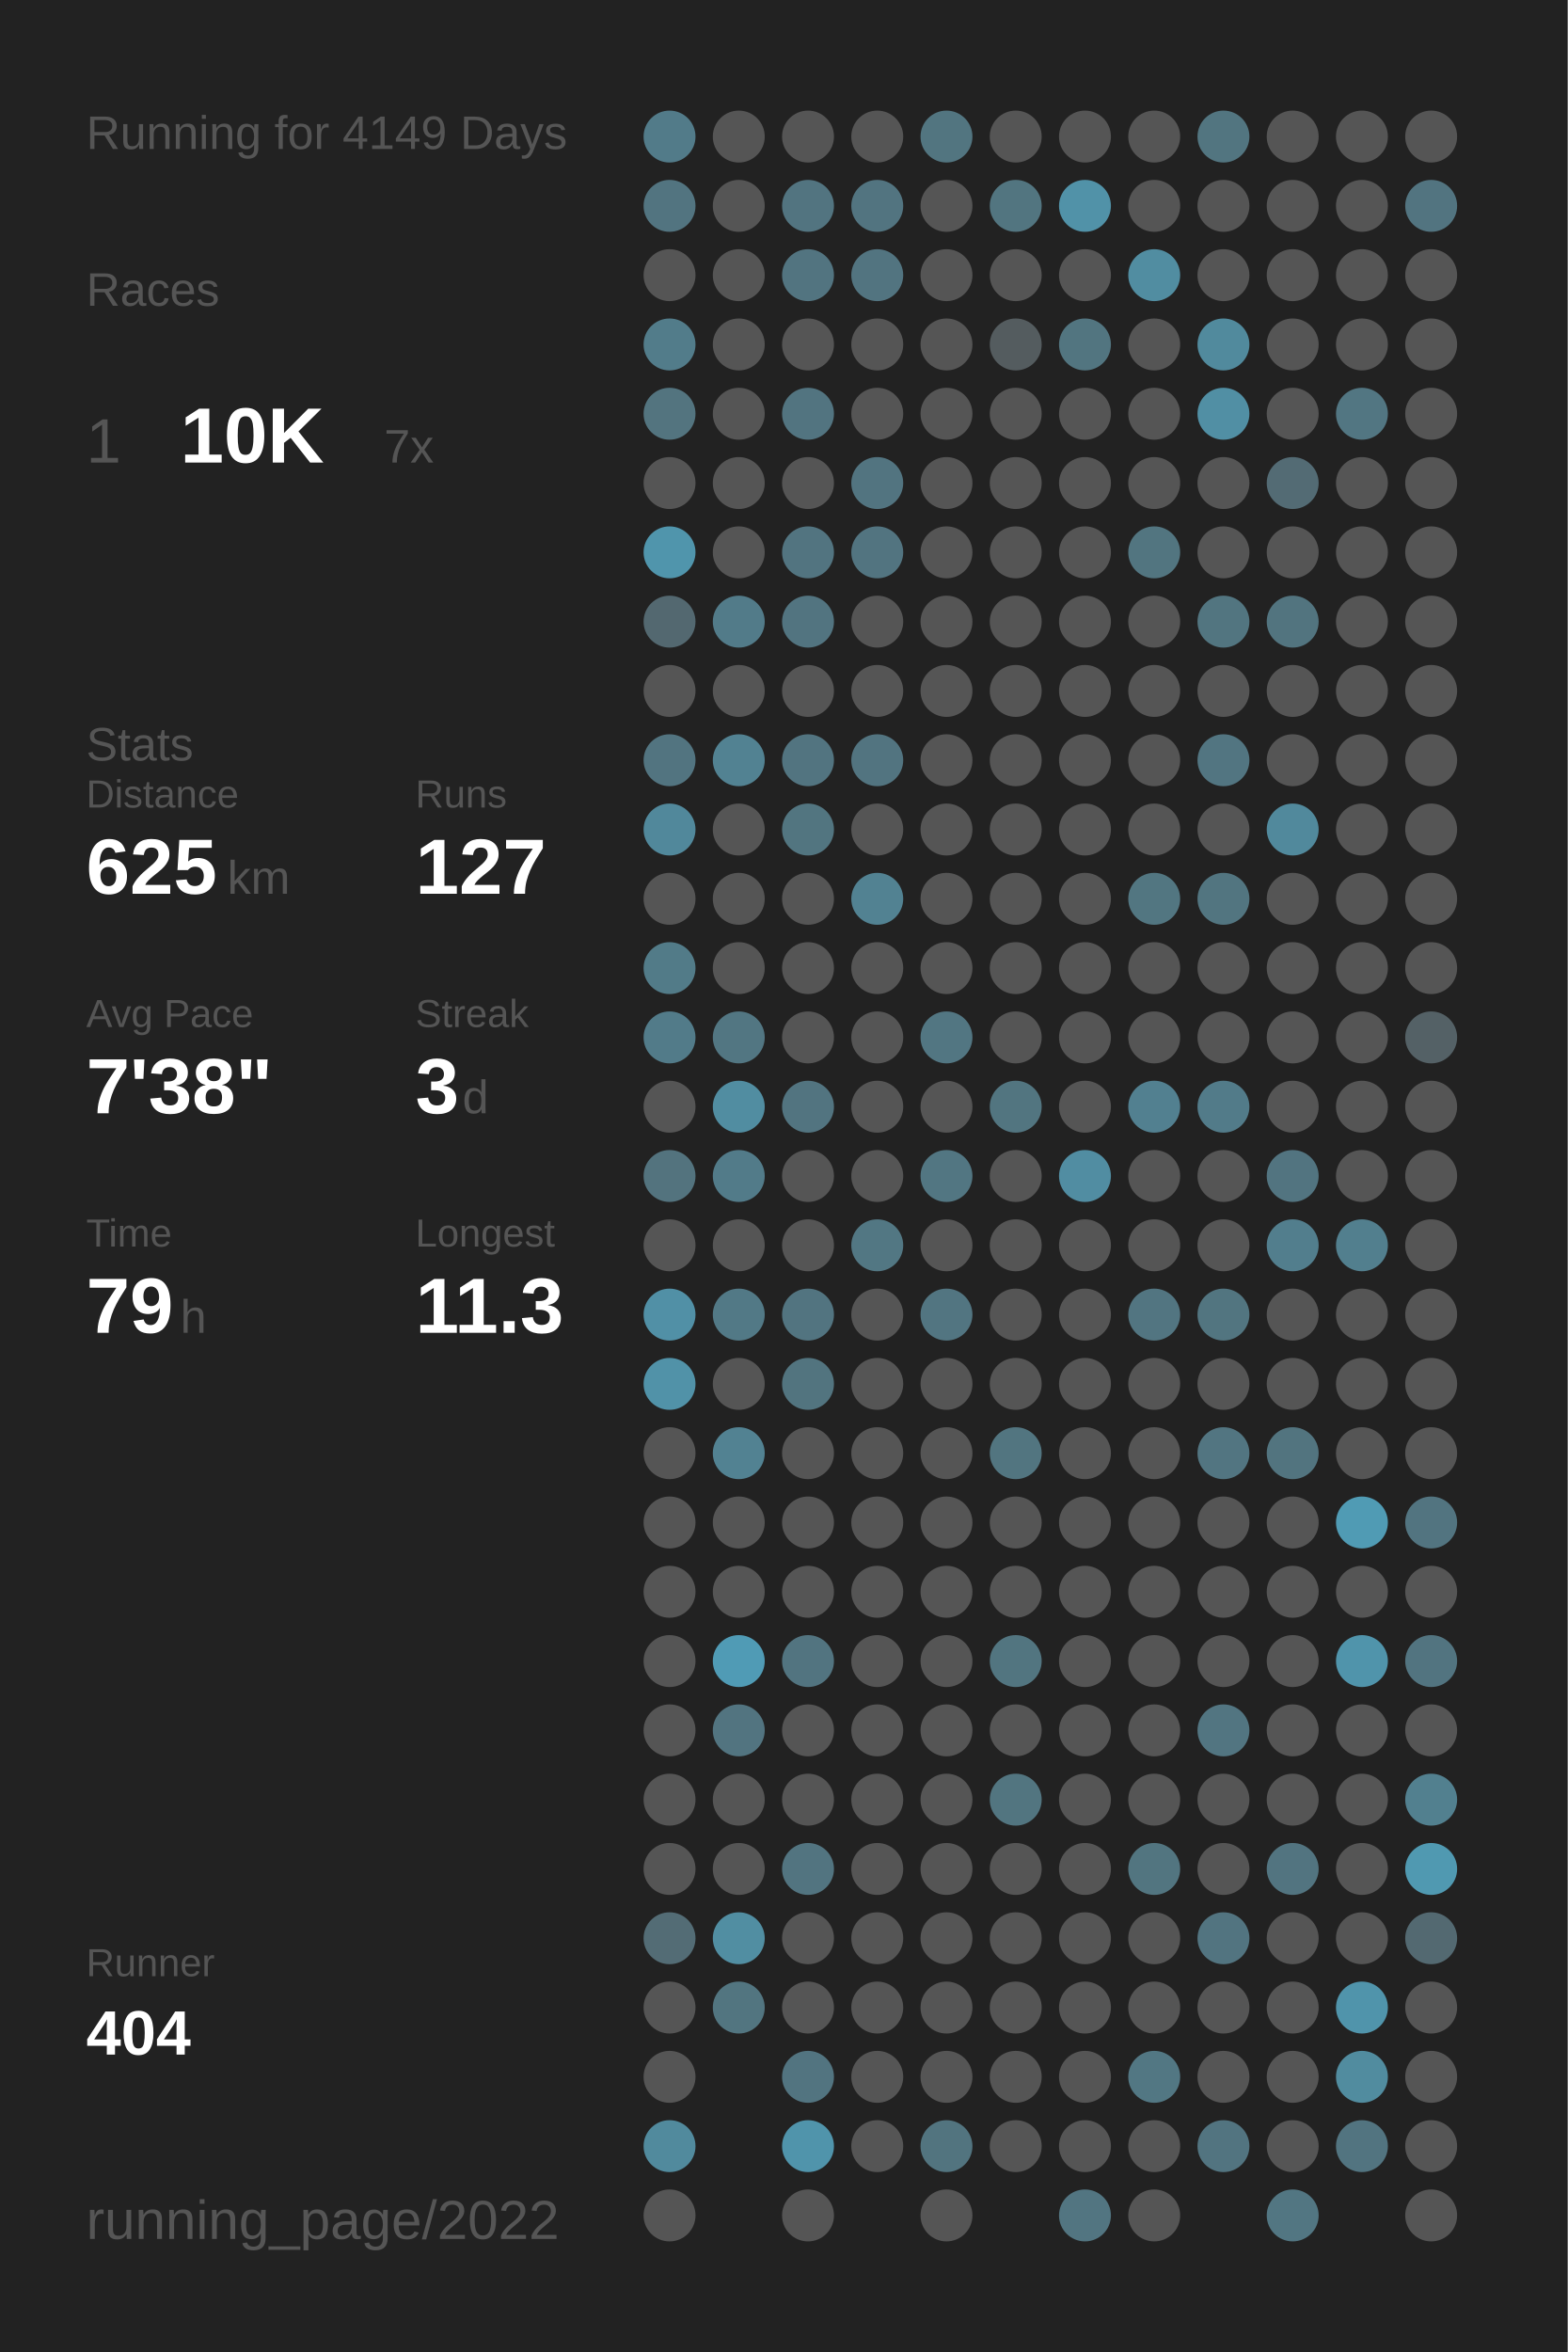
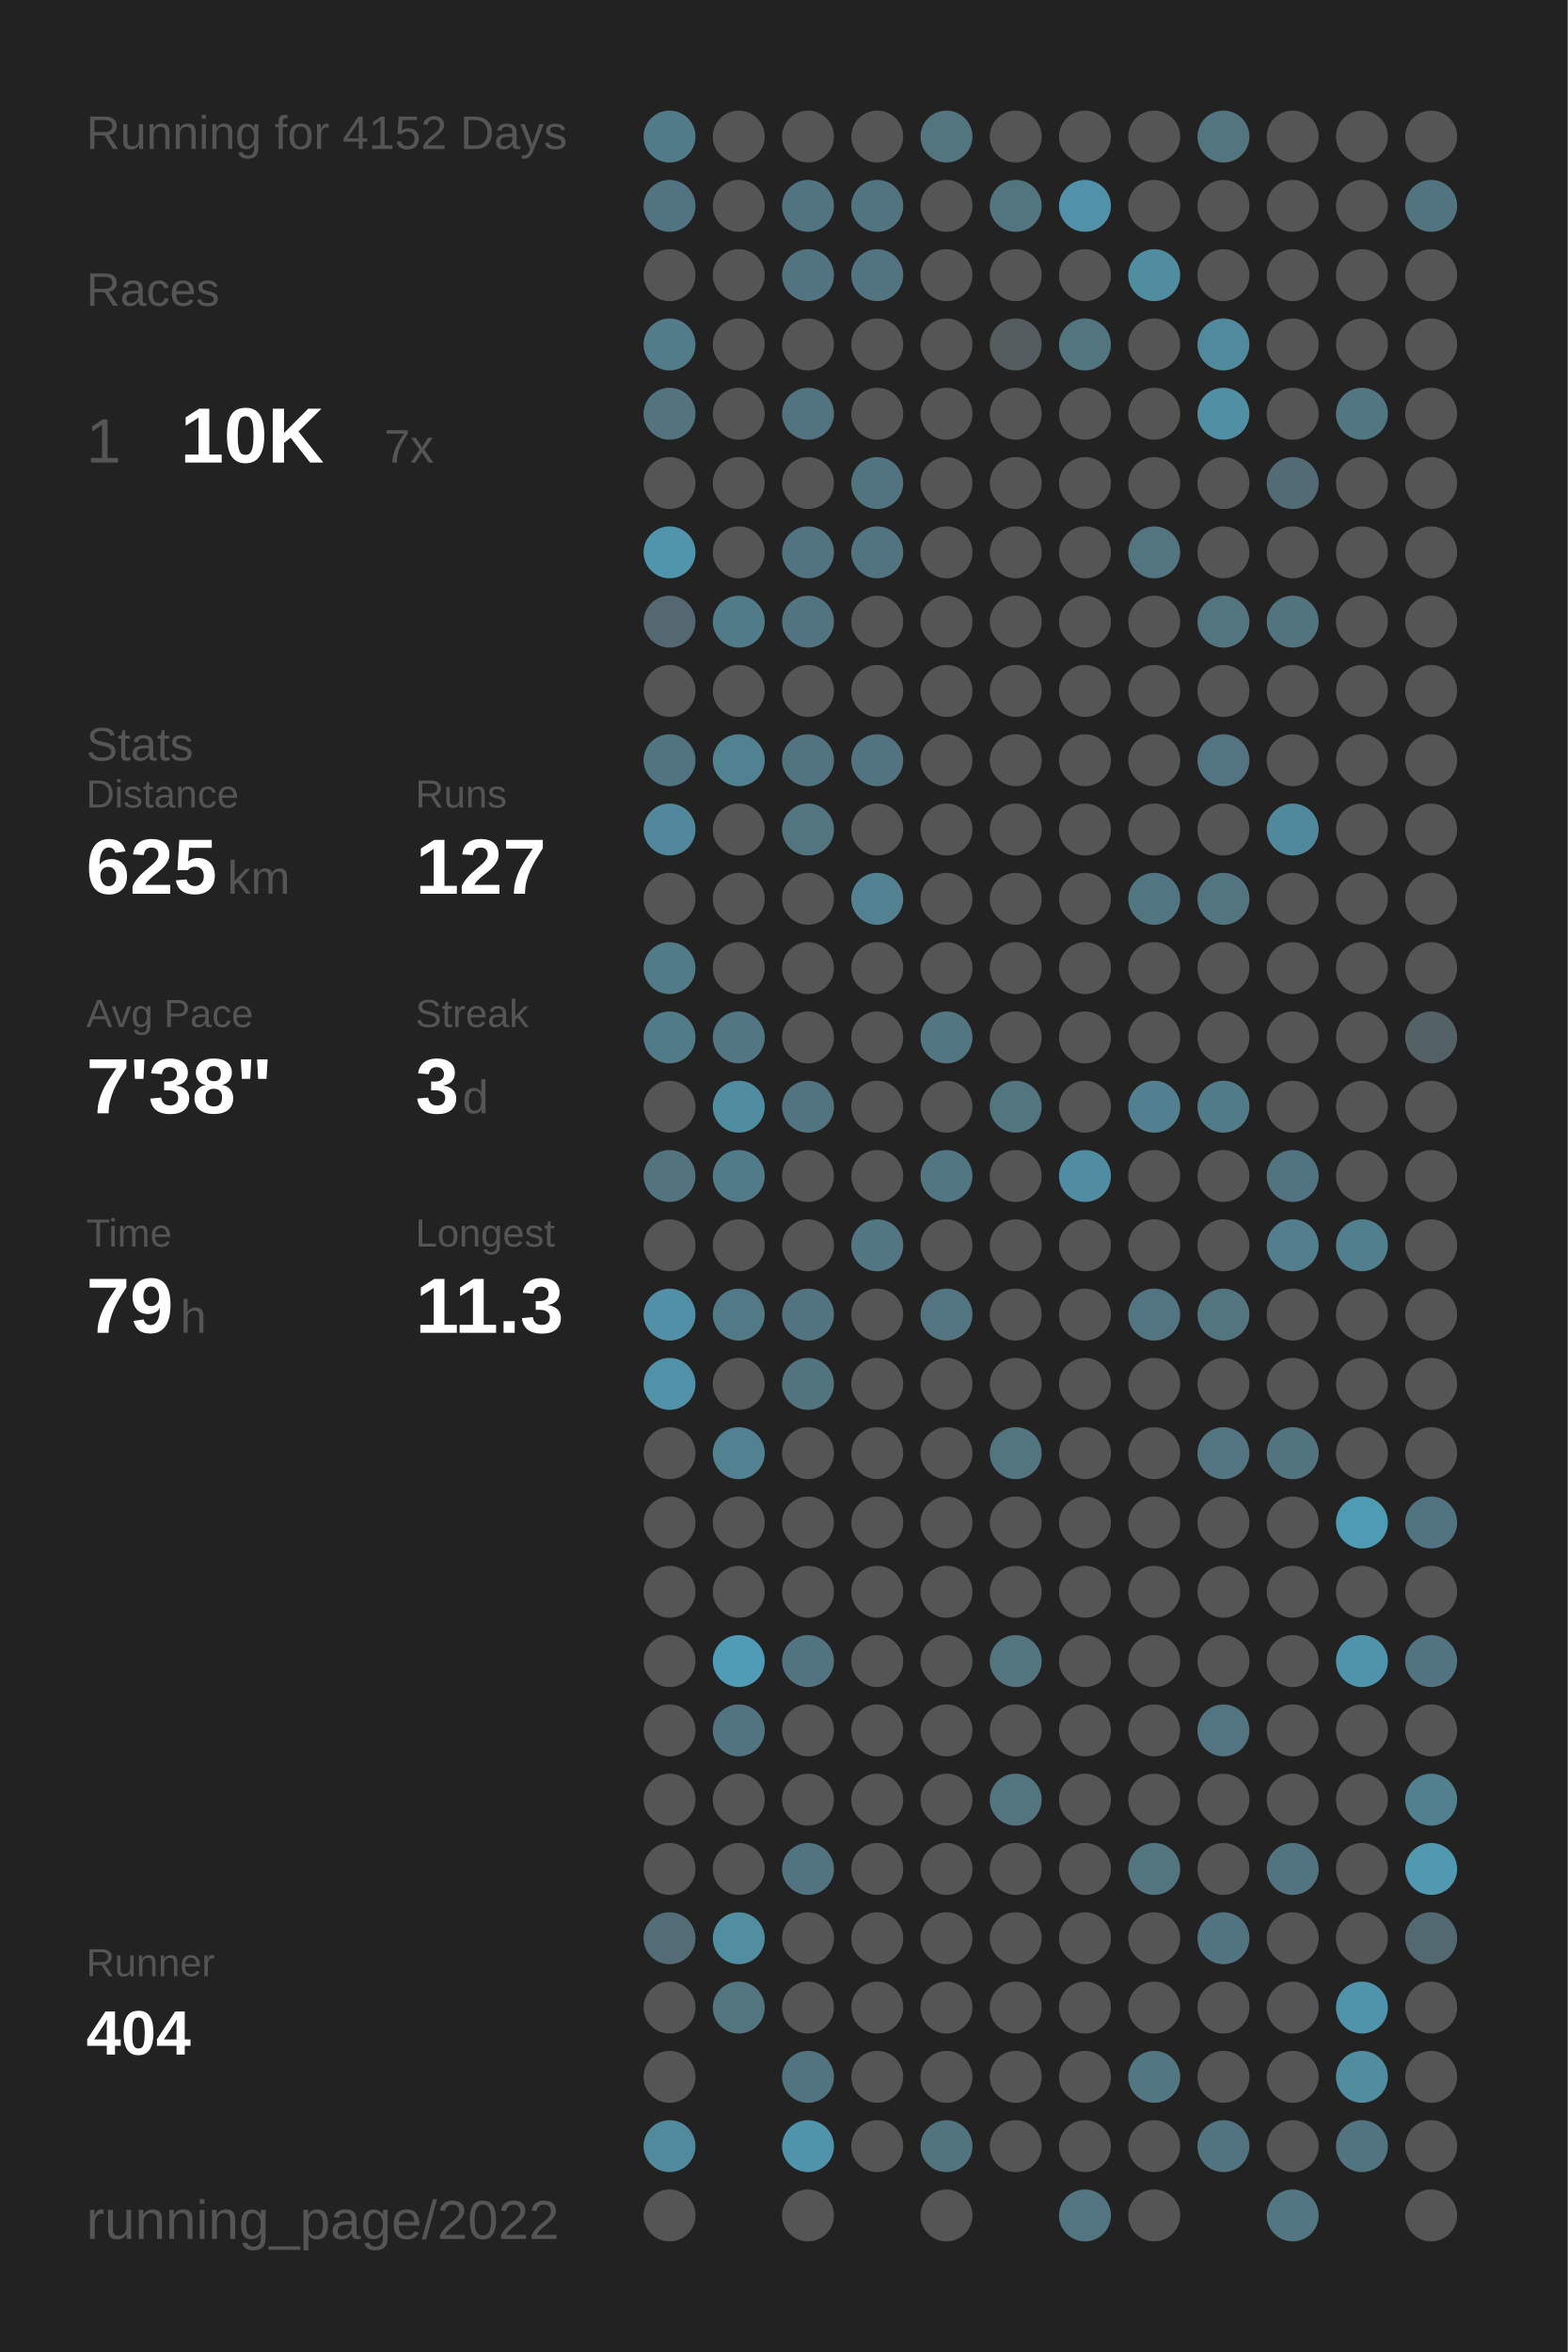
<svg xmlns="http://www.w3.org/2000/svg" baseProfile="full" height="300mm" version="1.1" viewBox="0,0,200,300" width="200mm">
  <defs />
  <rect fill="#222222" height="300" width="200" x="0" y="0" />
-   <text fill="#555555" style="font-size:6px; font-family:Arial;" x="11" y="19">Running for 4149 Days</text>
+   <text fill="#555555" style="font-size:6px; font-family:Arial;" x="11" y="19">Running for 4152 Days</text>
  <text fill="#555555" style="font-size:6px; font-family:Arial;" x="11" y="39">Races</text>
  <text fill="#555555" style="font-size:8px; font-family:Arial;" x="11" y="59">1</text>
  <text fill="#FFFFFF" style="font-size:10px; font-family:Arial; font-weight:bold;" x="23" y="59">10K</text>
  <text fill="#555555" style="font-size:6px; font-family:Arial;" x="49" y="59">7x</text>
  <text fill="#555555" style="font-size:6px; font-family:Arial;" x="11" y="97">Stats</text>
  <text fill="#555555" style="font-size:5px; font-family:Arial;" x="11" y="103">Distance</text>
  <text fill="#FFFFFF" style="font-size:10px; font-family:Arial; font-weight:bold;" x="11" y="114">625</text>
  <text fill="#555555" style="font-size:6px; font-family:Arial;" x="29" y="114">km</text>
  <text fill="#555555" style="font-size:5px; font-family:Arial;" x="53" y="103">Runs</text>
  <text fill="#FFFFFF" style="font-size:10px; font-family:Arial; font-weight:bold;" x="53" y="114">127</text>
  <text fill="#555555" style="font-size:5px; font-family:Arial;" x="11" y="131">Avg Pace</text>
  <text fill="#FFFFFF" style="font-size:10px; font-family:Arial; font-weight:bold;" x="11" y="142">7'38"</text>
  <text fill="#555555" style="font-size:5px; font-family:Arial;" x="53" y="131">Streak</text>
  <text fill="#FFFFFF" style="font-size:10px; font-family:Arial; font-weight:bold;" x="53" y="142">3</text>
  <text fill="#555555" style="font-size:6px; font-family:Arial;" x="59" y="142">d</text>
  <text fill="#555555" style="font-size:5px; font-family:Arial;" x="11" y="159">Time</text>
  <text fill="#FFFFFF" style="font-size:10px; font-family:Arial; font-weight:bold;" x="11" y="170">79</text>
  <text fill="#555555" style="font-size:6px; font-family:Arial;" x="23" y="170">h</text>
  <text fill="#555555" style="font-size:5px; font-family:Arial;" x="53" y="159">Longest</text>
  <text fill="#FFFFFF" style="font-size:10px; font-family:Arial; font-weight:bold;" x="53" y="170">11.3</text>
  <text fill="#555555" style="font-size:5px; font-family:Arial;" x="11" y="252.065">Runner</text>
  <text fill="#FFFFFF" style="font-size:8px; font-family:Arial; font-weight:bold;" x="11" y="262.065">404</text>
  <text fill="#555555" style="font-size:7px; font-family:Arial;" x="11" y="285.581">running_page/2022</text>
  <circle cx="85.417" cy="17.419" fill="#527b89" r="3.312" />
  <circle cx="85.417" cy="26.258" fill="#527480" r="3.312" />
  <circle cx="85.417" cy="35.097" fill="#555555" r="3.312" />
  <circle cx="85.417" cy="43.935" fill="#527c8a" r="3.312" />
  <circle cx="85.417" cy="52.774" fill="#53747f" r="3.312" />
  <circle cx="85.417" cy="61.613" fill="#555555" r="3.312" />
  <circle cx="85.417" cy="70.452" fill="#5095ac" r="3.312" />
  <circle cx="85.417" cy="79.29" fill="#536870" r="3.312" />
  <circle cx="85.417" cy="88.129" fill="#555555" r="3.312" />
  <circle cx="85.417" cy="96.968" fill="#527480" r="3.312" />
  <circle cx="85.417" cy="105.806" fill="#51889b" r="3.312" />
  <circle cx="85.417" cy="114.645" fill="#555555" r="3.312" />
  <circle cx="85.417" cy="123.484" fill="#527b88" r="3.312" />
  <circle cx="85.417" cy="132.323" fill="#527b89" r="3.312" />
  <circle cx="85.417" cy="141.161" fill="#555555" r="3.312" />
  <circle cx="85.417" cy="150" fill="#53737e" r="3.312" />
  <circle cx="85.417" cy="158.839" fill="#555555" r="3.312" />
  <circle cx="85.417" cy="167.677" fill="#5190a6" r="3.312" />
  <circle cx="85.417" cy="176.516" fill="#5192a8" r="3.312" />
  <circle cx="85.417" cy="185.355" fill="#555555" r="3.312" />
  <circle cx="85.417" cy="194.194" fill="#555555" r="3.312" />
  <circle cx="85.417" cy="203.032" fill="#555555" r="3.312" />
  <circle cx="85.417" cy="211.871" fill="#555555" r="3.312" />
  <circle cx="85.417" cy="220.71" fill="#555555" r="3.312" />
  <circle cx="85.417" cy="229.548" fill="#555555" r="3.312" />
  <circle cx="85.417" cy="238.387" fill="#555555" r="3.312" />
  <circle cx="85.417" cy="247.226" fill="#536c75" r="3.312" />
  <circle cx="85.417" cy="256.065" fill="#555555" r="3.312" />
  <circle cx="85.417" cy="264.903" fill="#555555" r="3.312" />
  <circle cx="85.417" cy="273.742" fill="#518a9d" r="3.312" />
  <circle cx="85.417" cy="282.581" fill="#555555" r="3.312" />
  <circle cx="94.25" cy="17.419" fill="#555555" r="3.312" />
  <circle cx="94.25" cy="26.258" fill="#555555" r="3.312" />
  <circle cx="94.25" cy="35.097" fill="#555555" r="3.312" />
  <circle cx="94.25" cy="43.935" fill="#555555" r="3.312" />
  <circle cx="94.25" cy="52.774" fill="#555555" r="3.312" />
  <circle cx="94.25" cy="61.613" fill="#555555" r="3.312" />
  <circle cx="94.25" cy="70.452" fill="#555555" r="3.312" />
  <circle cx="94.25" cy="79.29" fill="#527b89" r="3.312" />
  <circle cx="94.25" cy="88.129" fill="#555555" r="3.312" />
  <circle cx="94.25" cy="96.968" fill="#528292" r="3.312" />
  <circle cx="94.25" cy="105.806" fill="#555555" r="3.312" />
  <circle cx="94.25" cy="114.645" fill="#555555" r="3.312" />
  <circle cx="94.25" cy="123.484" fill="#555555" r="3.312" />
  <circle cx="94.25" cy="132.323" fill="#527682" r="3.312" />
  <circle cx="94.25" cy="141.161" fill="#518da1" r="3.312" />
  <circle cx="94.25" cy="150" fill="#527b89" r="3.312" />
  <circle cx="94.25" cy="158.839" fill="#555555" r="3.312" />
  <circle cx="94.25" cy="167.677" fill="#527986" r="3.312" />
  <circle cx="94.25" cy="176.516" fill="#555555" r="3.312" />
  <circle cx="94.25" cy="185.355" fill="#528292" r="3.312" />
  <circle cx="94.25" cy="194.194" fill="#555555" r="3.312" />
  <circle cx="94.25" cy="203.032" fill="#555555" r="3.312" />
  <circle cx="94.25" cy="211.871" fill="#509bb5" r="3.312" />
  <circle cx="94.25" cy="220.71" fill="#527480" r="3.312" />
  <circle cx="94.25" cy="229.548" fill="#555555" r="3.312" />
  <circle cx="94.25" cy="238.387" fill="#555555" r="3.312" />
  <circle cx="94.25" cy="247.226" fill="#518ea2" r="3.312" />
  <circle cx="94.25" cy="256.065" fill="#527580" r="3.312" />
  <circle cx="103.083" cy="17.419" fill="#555555" r="3.312" />
  <circle cx="103.083" cy="26.258" fill="#527480" r="3.312" />
  <circle cx="103.083" cy="35.097" fill="#527480" r="3.312" />
  <circle cx="103.083" cy="43.935" fill="#555555" r="3.312" />
  <circle cx="103.083" cy="52.774" fill="#527480" r="3.312" />
  <circle cx="103.083" cy="61.613" fill="#555555" r="3.312" />
  <circle cx="103.083" cy="70.452" fill="#527480" r="3.312" />
  <circle cx="103.083" cy="79.29" fill="#527480" r="3.312" />
  <circle cx="103.083" cy="88.129" fill="#555555" r="3.312" />
  <circle cx="103.083" cy="96.968" fill="#527480" r="3.312" />
  <circle cx="103.083" cy="105.806" fill="#527580" r="3.312" />
  <circle cx="103.083" cy="114.645" fill="#555555" r="3.312" />
  <circle cx="103.083" cy="123.484" fill="#555555" r="3.312" />
  <circle cx="103.083" cy="132.323" fill="#555555" r="3.312" />
  <circle cx="103.083" cy="141.161" fill="#527480" r="3.312" />
  <circle cx="103.083" cy="150" fill="#555555" r="3.312" />
  <circle cx="103.083" cy="158.839" fill="#555555" r="3.312" />
  <circle cx="103.083" cy="167.677" fill="#527480" r="3.312" />
  <circle cx="103.083" cy="176.516" fill="#52747f" r="3.312" />
  <circle cx="103.083" cy="185.355" fill="#555555" r="3.312" />
  <circle cx="103.083" cy="194.194" fill="#555555" r="3.312" />
  <circle cx="103.083" cy="203.032" fill="#555555" r="3.312" />
  <circle cx="103.083" cy="211.871" fill="#527480" r="3.312" />
  <circle cx="103.083" cy="220.71" fill="#555555" r="3.312" />
  <circle cx="103.083" cy="229.548" fill="#555555" r="3.312" />
  <circle cx="103.083" cy="238.387" fill="#527480" r="3.312" />
  <circle cx="103.083" cy="247.226" fill="#555555" r="3.312" />
  <circle cx="103.083" cy="256.065" fill="#555555" r="3.312" />
  <circle cx="103.083" cy="264.903" fill="#527480" r="3.312" />
  <circle cx="103.083" cy="273.742" fill="#5094ab" r="3.312" />
  <circle cx="103.083" cy="282.581" fill="#555555" r="3.312" />
  <circle cx="111.917" cy="17.419" fill="#555555" r="3.312" />
  <circle cx="111.917" cy="26.258" fill="#527480" r="3.312" />
  <circle cx="111.917" cy="35.097" fill="#527480" r="3.312" />
  <circle cx="111.917" cy="43.935" fill="#555555" r="3.312" />
  <circle cx="111.917" cy="52.774" fill="#555555" r="3.312" />
  <circle cx="111.917" cy="61.613" fill="#527480" r="3.312" />
  <circle cx="111.917" cy="70.452" fill="#527480" r="3.312" />
  <circle cx="111.917" cy="79.29" fill="#555555" r="3.312" />
  <circle cx="111.917" cy="88.129" fill="#555555" r="3.312" />
  <circle cx="111.917" cy="96.968" fill="#527480" r="3.312" />
  <circle cx="111.917" cy="105.806" fill="#555555" r="3.312" />
  <circle cx="111.917" cy="114.645" fill="#528292" r="3.312" />
  <circle cx="111.917" cy="123.484" fill="#555555" r="3.312" />
  <circle cx="111.917" cy="132.323" fill="#555555" r="3.312" />
  <circle cx="111.917" cy="141.161" fill="#555555" r="3.312" />
  <circle cx="111.917" cy="150" fill="#555555" r="3.312" />
  <circle cx="111.917" cy="158.839" fill="#527783" r="3.312" />
  <circle cx="111.917" cy="167.677" fill="#555555" r="3.312" />
  <circle cx="111.917" cy="176.516" fill="#555555" r="3.312" />
  <circle cx="111.917" cy="185.355" fill="#555555" r="3.312" />
  <circle cx="111.917" cy="194.194" fill="#555555" r="3.312" />
  <circle cx="111.917" cy="203.032" fill="#555555" r="3.312" />
  <circle cx="111.917" cy="211.871" fill="#555555" r="3.312" />
  <circle cx="111.917" cy="220.71" fill="#555555" r="3.312" />
  <circle cx="111.917" cy="229.548" fill="#555555" r="3.312" />
  <circle cx="111.917" cy="238.387" fill="#555555" r="3.312" />
  <circle cx="111.917" cy="247.226" fill="#555555" r="3.312" />
  <circle cx="111.917" cy="256.065" fill="#555555" r="3.312" />
  <circle cx="111.917" cy="264.903" fill="#555555" r="3.312" />
  <circle cx="111.917" cy="273.742" fill="#555555" r="3.312" />
  <circle cx="120.75" cy="17.419" fill="#527580" r="3.312" />
  <circle cx="120.75" cy="26.258" fill="#555555" r="3.312" />
  <circle cx="120.75" cy="35.097" fill="#555555" r="3.312" />
  <circle cx="120.75" cy="43.935" fill="#555555" r="3.312" />
  <circle cx="120.75" cy="52.774" fill="#555555" r="3.312" />
  <circle cx="120.75" cy="61.613" fill="#555555" r="3.312" />
  <circle cx="120.75" cy="70.452" fill="#555555" r="3.312" />
  <circle cx="120.75" cy="79.29" fill="#555555" r="3.312" />
  <circle cx="120.75" cy="88.129" fill="#555555" r="3.312" />
  <circle cx="120.75" cy="96.968" fill="#555555" r="3.312" />
  <circle cx="120.75" cy="105.806" fill="#555555" r="3.312" />
  <circle cx="120.75" cy="114.645" fill="#555555" r="3.312" />
  <circle cx="120.75" cy="123.484" fill="#555555" r="3.312" />
  <circle cx="120.75" cy="132.323" fill="#527682" r="3.312" />
  <circle cx="120.75" cy="141.161" fill="#555555" r="3.312" />
  <circle cx="120.75" cy="150" fill="#527682" r="3.312" />
  <circle cx="120.75" cy="158.839" fill="#555555" r="3.312" />
  <circle cx="120.75" cy="167.677" fill="#527581" r="3.312" />
  <circle cx="120.75" cy="176.516" fill="#555555" r="3.312" />
  <circle cx="120.75" cy="185.355" fill="#555555" r="3.312" />
  <circle cx="120.75" cy="194.194" fill="#555555" r="3.312" />
  <circle cx="120.75" cy="203.032" fill="#555555" r="3.312" />
  <circle cx="120.75" cy="211.871" fill="#555555" r="3.312" />
  <circle cx="120.75" cy="220.71" fill="#555555" r="3.312" />
  <circle cx="120.75" cy="229.548" fill="#555555" r="3.312" />
  <circle cx="120.75" cy="238.387" fill="#555555" r="3.312" />
  <circle cx="120.75" cy="247.226" fill="#555555" r="3.312" />
  <circle cx="120.75" cy="256.065" fill="#555555" r="3.312" />
  <circle cx="120.75" cy="264.903" fill="#555555" r="3.312" />
  <circle cx="120.75" cy="273.742" fill="#52747f" r="3.312" />
  <circle cx="120.75" cy="282.581" fill="#555555" r="3.312" />
  <circle cx="129.583" cy="17.419" fill="#555555" r="3.312" />
  <circle cx="129.583" cy="26.258" fill="#527580" r="3.312" />
  <circle cx="129.583" cy="35.097" fill="#555555" r="3.312" />
  <circle cx="129.583" cy="43.935" fill="#545c5f" r="3.312" />
  <circle cx="129.583" cy="52.774" fill="#555555" r="3.312" />
  <circle cx="129.583" cy="61.613" fill="#555555" r="3.312" />
  <circle cx="129.583" cy="70.452" fill="#555555" r="3.312" />
  <circle cx="129.583" cy="79.29" fill="#555555" r="3.312" />
  <circle cx="129.583" cy="88.129" fill="#555555" r="3.312" />
  <circle cx="129.583" cy="96.968" fill="#555555" r="3.312" />
  <circle cx="129.583" cy="105.806" fill="#555555" r="3.312" />
  <circle cx="129.583" cy="114.645" fill="#555555" r="3.312" />
  <circle cx="129.583" cy="123.484" fill="#555555" r="3.312" />
  <circle cx="129.583" cy="132.323" fill="#555555" r="3.312" />
  <circle cx="129.583" cy="141.161" fill="#527580" r="3.312" />
  <circle cx="129.583" cy="150" fill="#555555" r="3.312" />
  <circle cx="129.583" cy="158.839" fill="#555555" r="3.312" />
  <circle cx="129.583" cy="167.677" fill="#555555" r="3.312" />
  <circle cx="129.583" cy="176.516" fill="#555555" r="3.312" />
  <circle cx="129.583" cy="185.355" fill="#527580" r="3.312" />
  <circle cx="129.583" cy="194.194" fill="#555555" r="3.312" />
  <circle cx="129.583" cy="203.032" fill="#555555" r="3.312" />
  <circle cx="129.583" cy="211.871" fill="#527580" r="3.312" />
  <circle cx="129.583" cy="220.71" fill="#555555" r="3.312" />
  <circle cx="129.583" cy="229.548" fill="#527580" r="3.312" />
  <circle cx="129.583" cy="238.387" fill="#555555" r="3.312" />
  <circle cx="129.583" cy="247.226" fill="#555555" r="3.312" />
  <circle cx="129.583" cy="256.065" fill="#555555" r="3.312" />
  <circle cx="129.583" cy="264.903" fill="#555555" r="3.312" />
  <circle cx="129.583" cy="273.742" fill="#555555" r="3.312" />
  <circle cx="138.417" cy="17.419" fill="#555555" r="3.312" />
  <circle cx="138.417" cy="26.258" fill="#5192a8" r="3.312" />
  <circle cx="138.417" cy="35.097" fill="#555555" r="3.312" />
  <circle cx="138.417" cy="43.935" fill="#527580" r="3.312" />
  <circle cx="138.417" cy="52.774" fill="#555555" r="3.312" />
  <circle cx="138.417" cy="61.613" fill="#555555" r="3.312" />
  <circle cx="138.417" cy="70.452" fill="#555555" r="3.312" />
  <circle cx="138.417" cy="79.29" fill="#555555" r="3.312" />
  <circle cx="138.417" cy="88.129" fill="#555555" r="3.312" />
  <circle cx="138.417" cy="96.968" fill="#555555" r="3.312" />
  <circle cx="138.417" cy="105.806" fill="#555555" r="3.312" />
  <circle cx="138.417" cy="114.645" fill="#555555" r="3.312" />
  <circle cx="138.417" cy="123.484" fill="#555555" r="3.312" />
  <circle cx="138.417" cy="132.323" fill="#555555" r="3.312" />
  <circle cx="138.417" cy="141.161" fill="#555555" r="3.312" />
  <circle cx="138.417" cy="150" fill="#518da2" r="3.312" />
  <circle cx="138.417" cy="158.839" fill="#555555" r="3.312" />
  <circle cx="138.417" cy="167.677" fill="#555555" r="3.312" />
  <circle cx="138.417" cy="176.516" fill="#555555" r="3.312" />
  <circle cx="138.417" cy="185.355" fill="#555555" r="3.312" />
  <circle cx="138.417" cy="194.194" fill="#555555" r="3.312" />
  <circle cx="138.417" cy="203.032" fill="#555555" r="3.312" />
  <circle cx="138.417" cy="211.871" fill="#555555" r="3.312" />
  <circle cx="138.417" cy="220.71" fill="#555555" r="3.312" />
  <circle cx="138.417" cy="229.548" fill="#555555" r="3.312" />
  <circle cx="138.417" cy="238.387" fill="#555555" r="3.312" />
  <circle cx="138.417" cy="247.226" fill="#555555" r="3.312" />
  <circle cx="138.417" cy="256.065" fill="#555555" r="3.312" />
  <circle cx="138.417" cy="264.903" fill="#555555" r="3.312" />
  <circle cx="138.417" cy="273.742" fill="#555555" r="3.312" />
  <circle cx="138.417" cy="282.581" fill="#527581" r="3.312" />
  <circle cx="147.25" cy="17.419" fill="#555555" r="3.312" />
  <circle cx="147.25" cy="26.258" fill="#555555" r="3.312" />
  <circle cx="147.25" cy="35.097" fill="#518da1" r="3.312" />
  <circle cx="147.25" cy="43.935" fill="#555555" r="3.312" />
  <circle cx="147.25" cy="52.774" fill="#555555" r="3.312" />
  <circle cx="147.25" cy="61.613" fill="#555555" r="3.312" />
  <circle cx="147.25" cy="70.452" fill="#527580" r="3.312" />
  <circle cx="147.25" cy="79.29" fill="#555555" r="3.312" />
  <circle cx="147.25" cy="88.129" fill="#555555" r="3.312" />
  <circle cx="147.25" cy="96.968" fill="#555555" r="3.312" />
  <circle cx="147.25" cy="105.806" fill="#555555" r="3.312" />
  <circle cx="147.25" cy="114.645" fill="#527681" r="3.312" />
  <circle cx="147.25" cy="123.484" fill="#555555" r="3.312" />
  <circle cx="147.25" cy="132.323" fill="#555555" r="3.312" />
  <circle cx="147.25" cy="141.161" fill="#528090" r="3.312" />
  <circle cx="147.25" cy="150" fill="#555555" r="3.312" />
  <circle cx="147.25" cy="158.839" fill="#555555" r="3.312" />
  <circle cx="147.25" cy="167.677" fill="#527581" r="3.312" />
  <circle cx="147.25" cy="176.516" fill="#555555" r="3.312" />
  <circle cx="147.25" cy="185.355" fill="#555555" r="3.312" />
  <circle cx="147.25" cy="194.194" fill="#555555" r="3.312" />
  <circle cx="147.25" cy="203.032" fill="#555555" r="3.312" />
  <circle cx="147.25" cy="211.871" fill="#555555" r="3.312" />
  <circle cx="147.25" cy="220.71" fill="#555555" r="3.312" />
  <circle cx="147.25" cy="229.548" fill="#555555" r="3.312" />
  <circle cx="147.25" cy="238.387" fill="#527580" r="3.312" />
  <circle cx="147.25" cy="247.226" fill="#555555" r="3.312" />
  <circle cx="147.25" cy="256.065" fill="#555555" r="3.312" />
  <circle cx="147.25" cy="264.903" fill="#527783" r="3.312" />
  <circle cx="147.25" cy="273.742" fill="#555555" r="3.312" />
  <circle cx="147.25" cy="282.581" fill="#555555" r="3.312" />
  <circle cx="156.083" cy="17.419" fill="#527580" r="3.312" />
  <circle cx="156.083" cy="26.258" fill="#555555" r="3.312" />
  <circle cx="156.083" cy="35.097" fill="#555555" r="3.312" />
  <circle cx="156.083" cy="43.935" fill="#518a9d" r="3.312" />
  <circle cx="156.083" cy="52.774" fill="#518fa4" r="3.312" />
  <circle cx="156.083" cy="61.613" fill="#555555" r="3.312" />
  <circle cx="156.083" cy="70.452" fill="#555555" r="3.312" />
  <circle cx="156.083" cy="79.29" fill="#527580" r="3.312" />
  <circle cx="156.083" cy="88.129" fill="#555555" r="3.312" />
  <circle cx="156.083" cy="96.968" fill="#527581" r="3.312" />
  <circle cx="156.083" cy="105.806" fill="#555555" r="3.312" />
  <circle cx="156.083" cy="114.645" fill="#527580" r="3.312" />
  <circle cx="156.083" cy="123.484" fill="#555555" r="3.312" />
  <circle cx="156.083" cy="132.323" fill="#555555" r="3.312" />
  <circle cx="156.083" cy="141.161" fill="#527b89" r="3.312" />
  <circle cx="156.083" cy="150" fill="#555555" r="3.312" />
  <circle cx="156.083" cy="158.839" fill="#555555" r="3.312" />
  <circle cx="156.083" cy="167.677" fill="#527580" r="3.312" />
  <circle cx="156.083" cy="176.516" fill="#555555" r="3.312" />
  <circle cx="156.083" cy="185.355" fill="#527581" r="3.312" />
  <circle cx="156.083" cy="194.194" fill="#555555" r="3.312" />
  <circle cx="156.083" cy="203.032" fill="#555555" r="3.312" />
  <circle cx="156.083" cy="211.871" fill="#555555" r="3.312" />
  <circle cx="156.083" cy="220.71" fill="#527581" r="3.312" />
  <circle cx="156.083" cy="229.548" fill="#555555" r="3.312" />
  <circle cx="156.083" cy="238.387" fill="#555555" r="3.312" />
  <circle cx="156.083" cy="247.226" fill="#527480" r="3.312" />
  <circle cx="156.083" cy="256.065" fill="#555555" r="3.312" />
  <circle cx="156.083" cy="264.903" fill="#555555" r="3.312" />
  <circle cx="156.083" cy="273.742" fill="#527480" r="3.312" />
  <circle cx="164.917" cy="17.419" fill="#555555" r="3.312" />
  <circle cx="164.917" cy="26.258" fill="#555555" r="3.312" />
  <circle cx="164.917" cy="35.097" fill="#555555" r="3.312" />
  <circle cx="164.917" cy="43.935" fill="#555555" r="3.312" />
  <circle cx="164.917" cy="52.774" fill="#555555" r="3.312" />
  <circle cx="164.917" cy="61.613" fill="#536b74" r="3.312" />
  <circle cx="164.917" cy="70.452" fill="#555555" r="3.312" />
  <circle cx="164.917" cy="79.29" fill="#52747f" r="3.312" />
  <circle cx="164.917" cy="88.129" fill="#555555" r="3.312" />
  <circle cx="164.917" cy="96.968" fill="#555555" r="3.312" />
  <circle cx="164.917" cy="105.806" fill="#51899c" r="3.312" />
  <circle cx="164.917" cy="114.645" fill="#555555" r="3.312" />
  <circle cx="164.917" cy="123.484" fill="#555555" r="3.312" />
  <circle cx="164.917" cy="132.323" fill="#555555" r="3.312" />
  <circle cx="164.917" cy="141.161" fill="#555555" r="3.312" />
  <circle cx="164.917" cy="150" fill="#527480" r="3.312" />
  <circle cx="164.917" cy="158.839" fill="#527e8d" r="3.312" />
  <circle cx="164.917" cy="167.677" fill="#555555" r="3.312" />
  <circle cx="164.917" cy="176.516" fill="#555555" r="3.312" />
  <circle cx="164.917" cy="185.355" fill="#52747f" r="3.312" />
  <circle cx="164.917" cy="194.194" fill="#555555" r="3.312" />
  <circle cx="164.917" cy="203.032" fill="#555555" r="3.312" />
  <circle cx="164.917" cy="211.871" fill="#555555" r="3.312" />
  <circle cx="164.917" cy="220.71" fill="#555555" r="3.312" />
  <circle cx="164.917" cy="229.548" fill="#555555" r="3.312" />
  <circle cx="164.917" cy="238.387" fill="#527480" r="3.312" />
  <circle cx="164.917" cy="247.226" fill="#555555" r="3.312" />
  <circle cx="164.917" cy="256.065" fill="#555555" r="3.312" />
  <circle cx="164.917" cy="264.903" fill="#555555" r="3.312" />
  <circle cx="164.917" cy="273.742" fill="#555555" r="3.312" />
  <circle cx="164.917" cy="282.581" fill="#527682" r="3.312" />
  <circle cx="173.75" cy="17.419" fill="#555555" r="3.312" />
  <circle cx="173.75" cy="26.258" fill="#555555" r="3.312" />
  <circle cx="173.75" cy="35.097" fill="#555555" r="3.312" />
  <circle cx="173.75" cy="43.935" fill="#555555" r="3.312" />
  <circle cx="173.75" cy="52.774" fill="#527682" r="3.312" />
  <circle cx="173.75" cy="61.613" fill="#555555" r="3.312" />
  <circle cx="173.75" cy="70.452" fill="#555555" r="3.312" />
  <circle cx="173.75" cy="79.29" fill="#555555" r="3.312" />
  <circle cx="173.75" cy="88.129" fill="#555555" r="3.312" />
  <circle cx="173.75" cy="96.968" fill="#555555" r="3.312" />
  <circle cx="173.75" cy="105.806" fill="#555555" r="3.312" />
  <circle cx="173.75" cy="114.645" fill="#555555" r="3.312" />
  <circle cx="173.75" cy="123.484" fill="#555555" r="3.312" />
  <circle cx="173.75" cy="132.323" fill="#555555" r="3.312" />
  <circle cx="173.75" cy="141.161" fill="#555555" r="3.312" />
  <circle cx="173.75" cy="150" fill="#555555" r="3.312" />
  <circle cx="173.75" cy="158.839" fill="#527f8e" r="3.312" />
  <circle cx="173.75" cy="167.677" fill="#555555" r="3.312" />
  <circle cx="173.75" cy="176.516" fill="#555555" r="3.312" />
  <circle cx="173.75" cy="185.355" fill="#555555" r="3.312" />
  <circle cx="173.75" cy="194.194" fill="#509bb4" r="3.312" />
  <circle cx="173.75" cy="203.032" fill="#555555" r="3.312" />
  <circle cx="173.75" cy="211.871" fill="#5094ab" r="3.312" />
  <circle cx="173.75" cy="220.71" fill="#555555" r="3.312" />
  <circle cx="173.75" cy="229.548" fill="#555555" r="3.312" />
  <circle cx="173.75" cy="238.387" fill="#555555" r="3.312" />
  <circle cx="173.75" cy="247.226" fill="#555555" r="3.312" />
  <circle cx="173.75" cy="256.065" fill="#5094ab" r="3.312" />
  <circle cx="173.75" cy="264.903" fill="#518c9f" r="3.312" />
  <circle cx="173.75" cy="273.742" fill="#527480" r="3.312" />
  <circle cx="182.583" cy="17.419" fill="#555555" r="3.312" />
  <circle cx="182.583" cy="26.258" fill="#527480" r="3.312" />
  <circle cx="182.583" cy="35.097" fill="#555555" r="3.312" />
  <circle cx="182.583" cy="43.935" fill="#555555" r="3.312" />
  <circle cx="182.583" cy="52.774" fill="#555555" r="3.312" />
  <circle cx="182.583" cy="61.613" fill="#555555" r="3.312" />
  <circle cx="182.583" cy="70.452" fill="#555555" r="3.312" />
  <circle cx="182.583" cy="79.29" fill="#555555" r="3.312" />
  <circle cx="182.583" cy="88.129" fill="#555555" r="3.312" />
  <circle cx="182.583" cy="96.968" fill="#555555" r="3.312" />
  <circle cx="182.583" cy="105.806" fill="#555555" r="3.312" />
  <circle cx="182.583" cy="114.645" fill="#555555" r="3.312" />
  <circle cx="182.583" cy="123.484" fill="#555555" r="3.312" />
  <circle cx="182.583" cy="132.323" fill="#546166" r="3.312" />
  <circle cx="182.583" cy="141.161" fill="#555555" r="3.312" />
  <circle cx="182.583" cy="150" fill="#555555" r="3.312" />
  <circle cx="182.583" cy="158.839" fill="#555555" r="3.312" />
  <circle cx="182.583" cy="167.677" fill="#555555" r="3.312" />
  <circle cx="182.583" cy="176.516" fill="#555555" r="3.312" />
  <circle cx="182.583" cy="185.355" fill="#555555" r="3.312" />
  <circle cx="182.583" cy="194.194" fill="#527480" r="3.312" />
  <circle cx="182.583" cy="203.032" fill="#555555" r="3.312" />
  <circle cx="182.583" cy="211.871" fill="#527480" r="3.312" />
  <circle cx="182.583" cy="220.71" fill="#555555" r="3.312" />
  <circle cx="182.583" cy="229.548" fill="#52808f" r="3.312" />
  <circle cx="182.583" cy="238.387" fill="#5099b1" r="3.312" />
  <circle cx="182.583" cy="247.226" fill="#536971" r="3.312" />
  <circle cx="182.583" cy="256.065" fill="#555555" r="3.312" />
  <circle cx="182.583" cy="264.903" fill="#555555" r="3.312" />
  <circle cx="182.583" cy="273.742" fill="#555555" r="3.312" />
  <circle cx="182.583" cy="282.581" fill="#555555" r="3.312" />
</svg>
